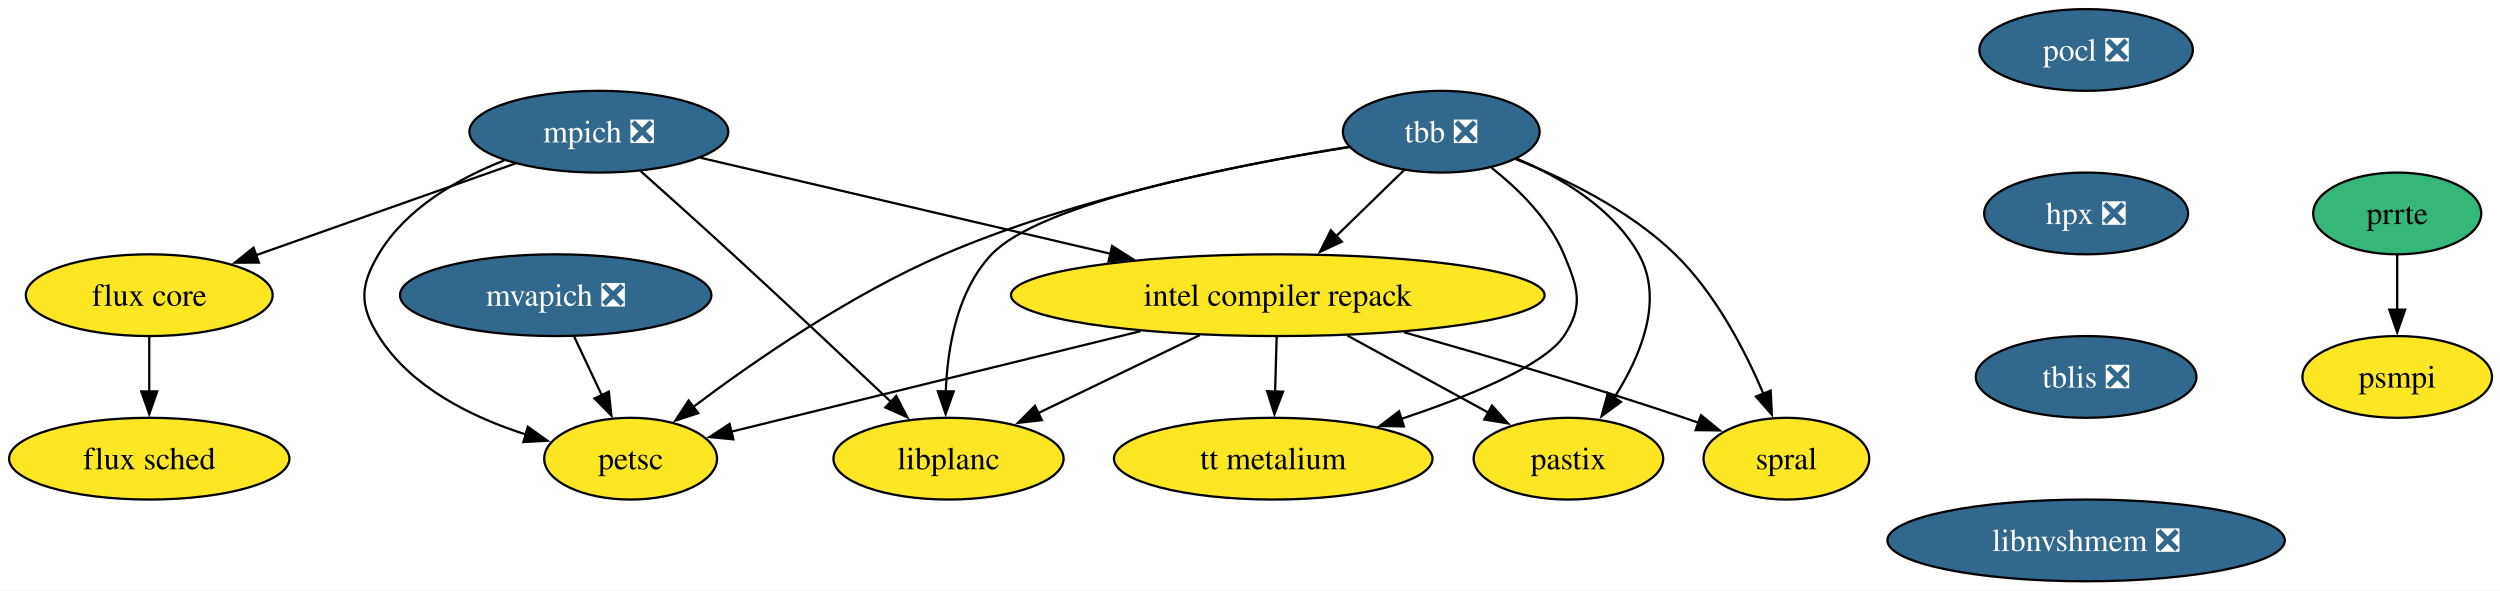
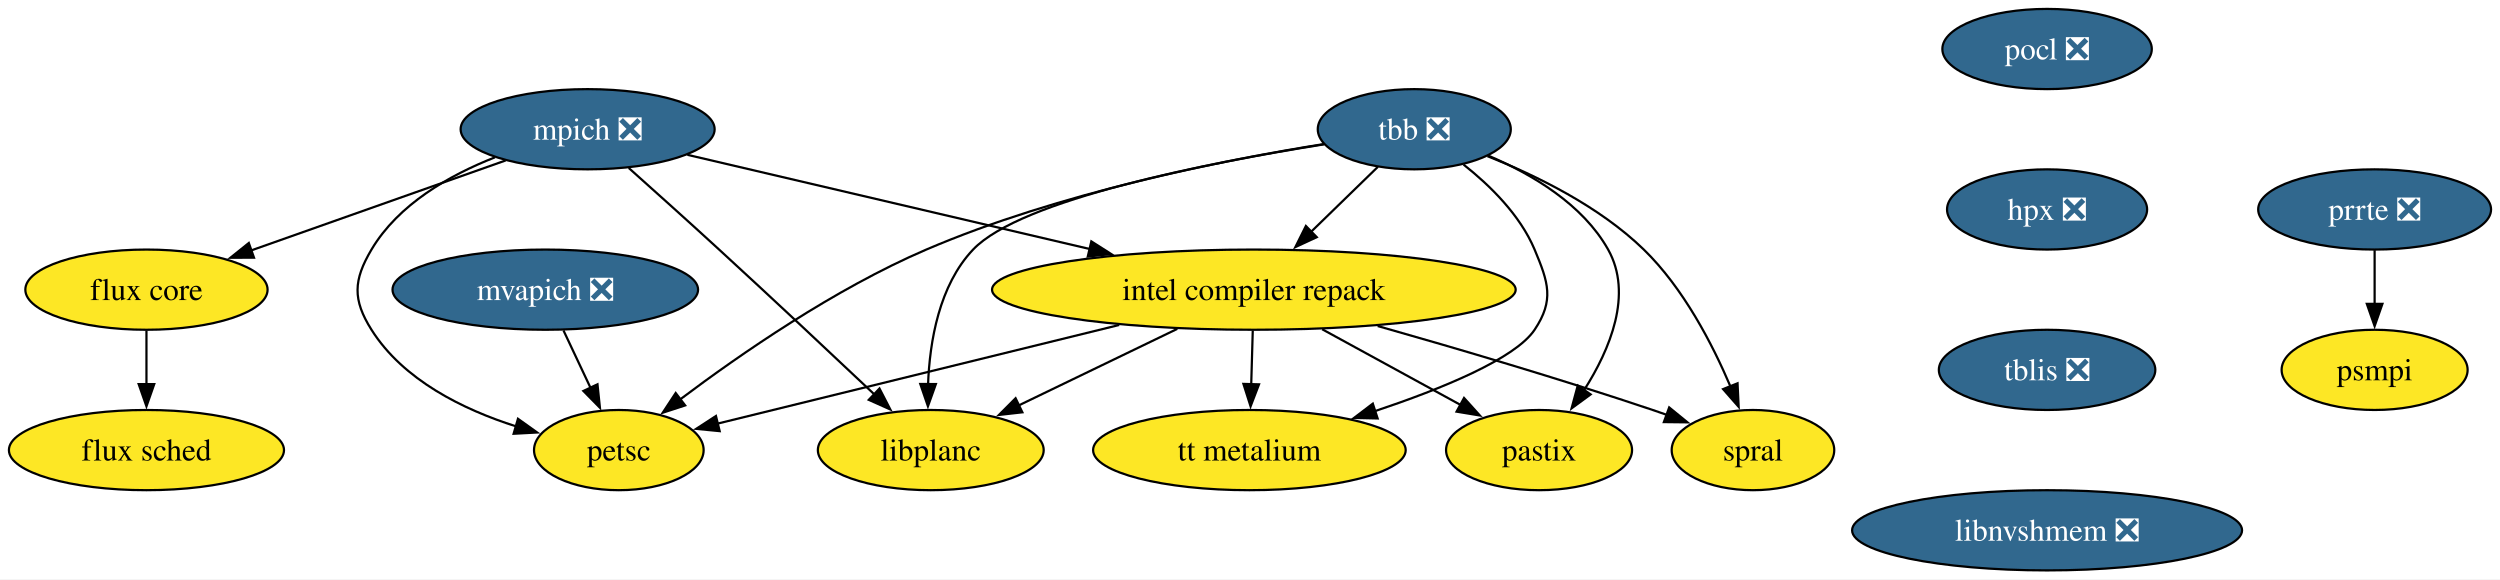
- <svg xmlns="http://www.w3.org/2000/svg" xmlns:xlink="http://www.w3.org/1999/xlink" width="1101pt" height="260pt" viewBox="0.00 0.00 1101.00 260.00">
+ <svg xmlns="http://www.w3.org/2000/svg" xmlns:xlink="http://www.w3.org/1999/xlink" width="1122pt" height="260pt" viewBox="0.00 0.00 1122.00 260.00">
  <g id="graph0" class="graph" transform="scale(1 1) rotate(0) translate(4 256)">
-     <polygon fill="white" stroke="none" points="-4,4 -4,-256 1097.47,-256 1097.47,4 -4,4" />
+     <polygon fill="white" stroke="none" points="-4,4 -4,-256 1117.99,-256 1117.99,4 -4,4" />
    <g id="node1" class="node">
      <g id="a_node1">
        <a xlink:href="https://github.com/conda-forge/mpich-feedstock/pull/134" xlink:title="mpich ❎">
          <ellipse fill="#31688e" stroke="black" cx="259.73" cy="-198" rx="57" ry="18" />
          <text xml:space="preserve" text-anchor="middle" x="259.73" y="-193.32" font-family="Times,serif" font-size="14.00" fill="white">mpich ❎</text>
        </a>
      </g>
    </g>
    <g id="node2" class="node">
      <g id="a_node2">
        <a xlink:href="https://github.com/conda-forge/petsc-feedstock" xlink:title="petsc">
          <ellipse fill="#fde725" stroke="black" cx="273.73" cy="-54" rx="38.06" ry="18" />
          <text xml:space="preserve" text-anchor="middle" x="273.73" y="-49.33" font-family="Times,serif" font-size="14.00">petsc</text>
        </a>
      </g>
    </g>
    <g id="edge1" class="edge">
      <path fill="none" stroke="black" d="M218.14,-185.39C197.63,-177.33 174.77,-164.3 162.73,-144 154.57,-130.24 154.2,-121.53 162.73,-108 176.99,-85.39 203.84,-72.22 227.57,-64.66" />
      <polygon fill="black" stroke="black" points="228.46,-68.05 237.08,-61.9 226.51,-61.33 228.46,-68.05" />
    </g>
    <g id="node3" class="node">
      <g id="a_node3">
        <a xlink:href="https://github.com/conda-forge/intel-compiler-repack-feedstock" xlink:title="intel compiler repack">
          <ellipse fill="#fde725" stroke="black" cx="558.73" cy="-126" rx="117.5" ry="18" />
          <text xml:space="preserve" text-anchor="middle" x="558.73" y="-121.33" font-family="Times,serif" font-size="14.00">intel compiler repack</text>
        </a>
      </g>
    </g>
    <g id="edge2" class="edge">
      <path fill="none" stroke="black" d="M304.49,-186.52C352.22,-175.35 428.57,-157.47 485.16,-144.22" />
      <polygon fill="black" stroke="black" points="485.79,-147.67 494.73,-141.98 484.19,-140.86 485.79,-147.67" />
    </g>
    <g id="node4" class="node">
      <g id="a_node4">
        <a xlink:href="https://github.com/conda-forge/flux-core-feedstock" xlink:title="flux core">
          <ellipse fill="#fde725" stroke="black" cx="61.73" cy="-126" rx="54.36" ry="18" />
          <text xml:space="preserve" text-anchor="middle" x="61.73" y="-121.33" font-family="Times,serif" font-size="14.00">flux core</text>
        </a>
      </g>
    </g>
    <g id="edge3" class="edge">
      <path fill="none" stroke="black" d="M222.95,-184C190.62,-172.57 143.4,-155.87 108.41,-143.5" />
      <polygon fill="black" stroke="black" points="110,-140.35 99.4,-140.32 107.67,-146.95 110,-140.35" />
    </g>
    <g id="node5" class="node">
      <g id="a_node5">
        <a xlink:href="https://github.com/conda-forge/libplanc-feedstock" xlink:title="libplanc">
          <ellipse fill="#fde725" stroke="black" cx="413.73" cy="-54" rx="50.68" ry="18" />
          <text xml:space="preserve" text-anchor="middle" x="413.73" y="-49.33" font-family="Times,serif" font-size="14.00">libplanc</text>
        </a>
      </g>
    </g>
    <g id="edge4" class="edge">
      <path fill="none" stroke="black" d="M278.16,-180.63C289.84,-170.2 305.24,-156.38 318.73,-144 342.56,-122.14 369.43,-96.91 388.5,-78.91" />
      <polygon fill="black" stroke="black" points="390.71,-81.64 395.57,-72.23 385.9,-76.55 390.71,-81.64" />
    </g>
    <g id="edge5" class="edge">
      <path fill="none" stroke="black" d="M498.29,-110.15C444.29,-96.89 366.43,-77.77 318.02,-65.88" />
      <polygon fill="black" stroke="black" points="318.99,-62.51 308.44,-63.53 317.32,-69.31 318.99,-62.51" />
    </g>
    <g id="edge6" class="edge">
      <path fill="none" stroke="black" d="M524.37,-108.41C502.97,-98.08 475.37,-84.76 453.09,-74" />
      <polygon fill="black" stroke="black" points="454.84,-70.96 444.32,-69.77 451.8,-77.27 454.84,-70.96" />
    </g>
    <g id="node6" class="node">
      <g id="a_node6">
        <a xlink:href="https://github.com/conda-forge/spral-feedstock" xlink:title="spral">
          <ellipse fill="#fde725" stroke="black" cx="782.73" cy="-54" rx="36.48" ry="18" />
          <text xml:space="preserve" text-anchor="middle" x="782.73" y="-49.33" font-family="Times,serif" font-size="14.00">spral</text>
        </a>
      </g>
    </g>
    <g id="edge7" class="edge">
      <path fill="none" stroke="black" d="M614.3,-109.68C649.81,-99.62 696.72,-85.8 737.73,-72 739.81,-71.3 741.93,-70.57 744.07,-69.81" />
      <polygon fill="black" stroke="black" points="745.13,-73.15 753.34,-66.45 742.74,-66.57 745.13,-73.15" />
    </g>
    <g id="node7" class="node">
      <g id="a_node7">
        <a xlink:href="https://github.com/conda-forge/pastix-feedstock" xlink:title="pastix">
          <ellipse fill="#fde725" stroke="black" cx="686.73" cy="-54" rx="41.74" ry="18" />
          <text xml:space="preserve" text-anchor="middle" x="686.73" y="-49.33" font-family="Times,serif" font-size="14.00">pastix</text>
        </a>
      </g>
    </g>
    <g id="edge8" class="edge">
      <path fill="none" stroke="black" d="M589.39,-108.23C608.07,-98.02 632.01,-84.92 651.48,-74.28" />
      <polygon fill="black" stroke="black" points="653.06,-77.4 660.15,-69.53 649.7,-71.26 653.06,-77.4" />
    </g>
    <g id="node8" class="node">
      <g id="a_node8">
        <a xlink:href="https://github.com/conda-forge/tt-metalium-feedstock" xlink:title="tt metalium">
          <ellipse fill="#fde725" stroke="black" cx="556.73" cy="-54" rx="70.15" ry="18" />
          <text xml:space="preserve" text-anchor="middle" x="556.73" y="-49.33" font-family="Times,serif" font-size="14.00">tt metalium</text>
        </a>
      </g>
    </g>
    <g id="edge9" class="edge">
      <path fill="none" stroke="black" d="M558.24,-107.7C558.03,-100.41 557.78,-91.73 557.55,-83.54" />
      <polygon fill="black" stroke="black" points="561.05,-83.51 557.26,-73.62 554.05,-83.71 561.05,-83.51" />
    </g>
    <g id="node9" class="node">
      <g id="a_node9">
        <a xlink:href="https://github.com/conda-forge/flux-sched-feedstock" xlink:title="flux sched">
          <ellipse fill="#fde725" stroke="black" cx="61.73" cy="-54" rx="61.73" ry="18" />
          <text xml:space="preserve" text-anchor="middle" x="61.73" y="-49.33" font-family="Times,serif" font-size="14.00">flux sched</text>
        </a>
      </g>
    </g>
    <g id="edge10" class="edge">
      <path fill="none" stroke="black" d="M61.73,-107.7C61.73,-100.41 61.73,-91.73 61.73,-83.54" />
      <polygon fill="black" stroke="black" points="65.23,-83.62 61.73,-73.62 58.23,-83.62 65.23,-83.62" />
    </g>
    <g id="node10" class="node">
      <g id="a_node10">
        <a xlink:href="https://github.com/conda-forge/pocl-feedstock/pull/116" xlink:title="pocl ❎">
          <ellipse fill="#31688e" stroke="black" cx="914.73" cy="-234" rx="47" ry="18" />
          <text xml:space="preserve" text-anchor="middle" x="914.73" y="-229.32" font-family="Times,serif" font-size="14.00" fill="white">pocl ❎</text>
        </a>
      </g>
    </g>
    <g id="node11" class="node">
      <g id="a_node11">
        <a xlink:href="https://github.com/conda-forge/hpx-feedstock/pull/64" xlink:title="hpx ❎">
          <ellipse fill="#31688e" stroke="black" cx="914.73" cy="-162" rx="44.9" ry="18" />
          <text xml:space="preserve" text-anchor="middle" x="914.73" y="-157.32" font-family="Times,serif" font-size="14.00" fill="white">hpx ❎</text>
        </a>
      </g>
    </g>
    <g id="node13" class="node">
      <g id="a_node13">
        <a xlink:href="https://github.com/conda-forge/tblis-feedstock/pull/7" xlink:title="tblis ❎">
          <ellipse fill="#31688e" stroke="black" cx="914.73" cy="-90" rx="48.58" ry="18" />
          <text xml:space="preserve" text-anchor="middle" x="914.73" y="-85.33" font-family="Times,serif" font-size="14.00" fill="white">tblis ❎</text>
        </a>
      </g>
    </g>
    <g id="node12" class="node">
      <g id="a_node12">
        <a xlink:href="https://github.com/conda-forge/tbb-feedstock/pull/158" xlink:title="tbb ❎">
          <ellipse fill="#31688e" stroke="black" cx="630.73" cy="-198" rx="43.32" ry="18" />
          <text xml:space="preserve" text-anchor="middle" x="630.73" y="-193.32" font-family="Times,serif" font-size="14.00" fill="white">tbb ❎</text>
        </a>
      </g>
    </g>
    <g id="edge12" class="edge">
      <path fill="none" stroke="black" d="M590.28,-191.38C545.33,-184.19 471.23,-169.52 411.73,-144 370.66,-126.39 328.15,-96.98 301.35,-76.82" />
      <polygon fill="black" stroke="black" points="303.5,-74.05 293.43,-70.77 299.25,-79.62 303.5,-74.05" />
    </g>
    <g id="edge13" class="edge">
      <path fill="none" stroke="black" d="M614.39,-181.12C605.51,-172.48 594.33,-161.61 584.32,-151.88" />
      <polygon fill="black" stroke="black" points="586.96,-149.56 577.35,-145.1 582.08,-154.58 586.96,-149.56" />
    </g>
    <g id="edge14" class="edge">
      <path fill="none" stroke="black" d="M590.25,-191.22C538.83,-183.05 454.18,-166.57 432.73,-144 417.5,-127.97 413.24,-102.87 412.51,-83.4" />
      <polygon fill="black" stroke="black" points="416.02,-83.64 412.46,-73.66 409.02,-83.68 416.02,-83.64" />
    </g>
    <g id="edge15" class="edge">
      <path fill="none" stroke="black" d="M663.53,-185.93C685.46,-177.24 713.83,-163.35 733.73,-144 751.49,-126.73 764.51,-101.63 772.65,-82.48" />
      <polygon fill="black" stroke="black" points="775.81,-83.98 776.31,-73.4 769.32,-81.37 775.81,-83.98" />
    </g>
    <g id="edge16" class="edge">
      <path fill="none" stroke="black" d="M664.14,-186.07C683.52,-177.81 706.3,-164.35 717.73,-144 728.95,-124.02 718.62,-99.26 706.95,-80.93" />
      <polygon fill="black" stroke="black" points="709.87,-79 701.32,-72.73 704.1,-82.96 709.87,-79" />
    </g>
    <g id="edge17" class="edge">
      <path fill="none" stroke="black" d="M652.85,-182.13C664.72,-172.75 678.22,-159.5 684.73,-144 690.92,-129.25 693.62,-121.3 684.73,-108 676.03,-94.99 643.09,-81.51 612.81,-71.4" />
      <polygon fill="black" stroke="black" points="614.28,-68.2 603.69,-68.44 612.12,-74.85 614.28,-68.2" />
    </g>
    <g id="node14" class="node">
      <g id="a_node14">
        <a xlink:href="https://github.com/conda-forge/libnvshmem-feedstock/pull/29" xlink:title="libnvshmem ❎">
          <ellipse fill="#31688e" stroke="black" cx="914.73" cy="-18" rx="87.51" ry="18" />
          <text xml:space="preserve" text-anchor="middle" x="914.73" y="-13.32" font-family="Times,serif" font-size="14.00" fill="white">libnvshmem ❎</text>
        </a>
      </g>
    </g>
    <g id="node15" class="node">
      <g id="a_node15">
        <a xlink:href="https://github.com/conda-forge/mvapich-feedstock/pull/50" xlink:title="mvapich ❎">
          <ellipse fill="#31688e" stroke="black" cx="240.73" cy="-126" rx="68.57" ry="18" />
          <text xml:space="preserve" text-anchor="middle" x="240.73" y="-121.33" font-family="Times,serif" font-size="14.00" fill="white">mvapich ❎</text>
        </a>
      </g>
    </g>
    <g id="edge20" class="edge">
      <path fill="none" stroke="black" d="M248.89,-107.7C252.54,-99.95 256.93,-90.64 260.99,-82.02" />
      <polygon fill="black" stroke="black" points="264.15,-83.53 265.25,-72.99 257.82,-80.54 264.15,-83.53" />
    </g>
    <g id="node16" class="node">
      <g id="a_node16">
-         <a xlink:href="https://github.com/conda-forge/prrte-feedstock" xlink:title="prrte">
-           <ellipse fill="#35b779" stroke="black" cx="1051.73" cy="-162" rx="37" ry="18" />
-           <text xml:space="preserve" text-anchor="middle" x="1051.73" y="-157.32" font-family="Times,serif" font-size="14.00">prrte</text>
+         <a xlink:href="https://github.com/conda-forge/prrte-feedstock/pull/12" xlink:title="prrte ❎">
+           <ellipse fill="#31688e" stroke="black" cx="1061.73" cy="-162" rx="52.26" ry="18" />
+           <text xml:space="preserve" text-anchor="middle" x="1061.73" y="-157.32" font-family="Times,serif" font-size="14.00" fill="white">prrte ❎</text>
        </a>
      </g>
    </g>
    <g id="node17" class="node">
      <g id="a_node17">
        <a xlink:href="https://github.com/conda-forge/psmpi-feedstock" xlink:title="psmpi">
-           <ellipse fill="#fde725" stroke="black" cx="1051.73" cy="-90" rx="41.74" ry="18" />
-           <text xml:space="preserve" text-anchor="middle" x="1051.73" y="-85.33" font-family="Times,serif" font-size="14.00">psmpi</text>
+           <ellipse fill="#fde725" stroke="black" cx="1061.73" cy="-90" rx="41.74" ry="18" />
+           <text xml:space="preserve" text-anchor="middle" x="1061.73" y="-85.33" font-family="Times,serif" font-size="14.00">psmpi</text>
        </a>
      </g>
    </g>
    <g id="edge21" class="edge">
-       <path fill="none" stroke="black" d="M1051.73,-143.7C1051.73,-136.41 1051.73,-127.73 1051.73,-119.54" />
-       <polygon fill="black" stroke="black" points="1055.23,-119.62 1051.73,-109.62 1048.23,-119.62 1055.23,-119.62" />
+       <path fill="none" stroke="black" d="M1061.73,-143.7C1061.73,-136.41 1061.73,-127.73 1061.73,-119.54" />
+       <polygon fill="black" stroke="black" points="1065.23,-119.62 1061.73,-109.62 1058.23,-119.62 1065.23,-119.62" />
    </g>
  </g>
</svg>
